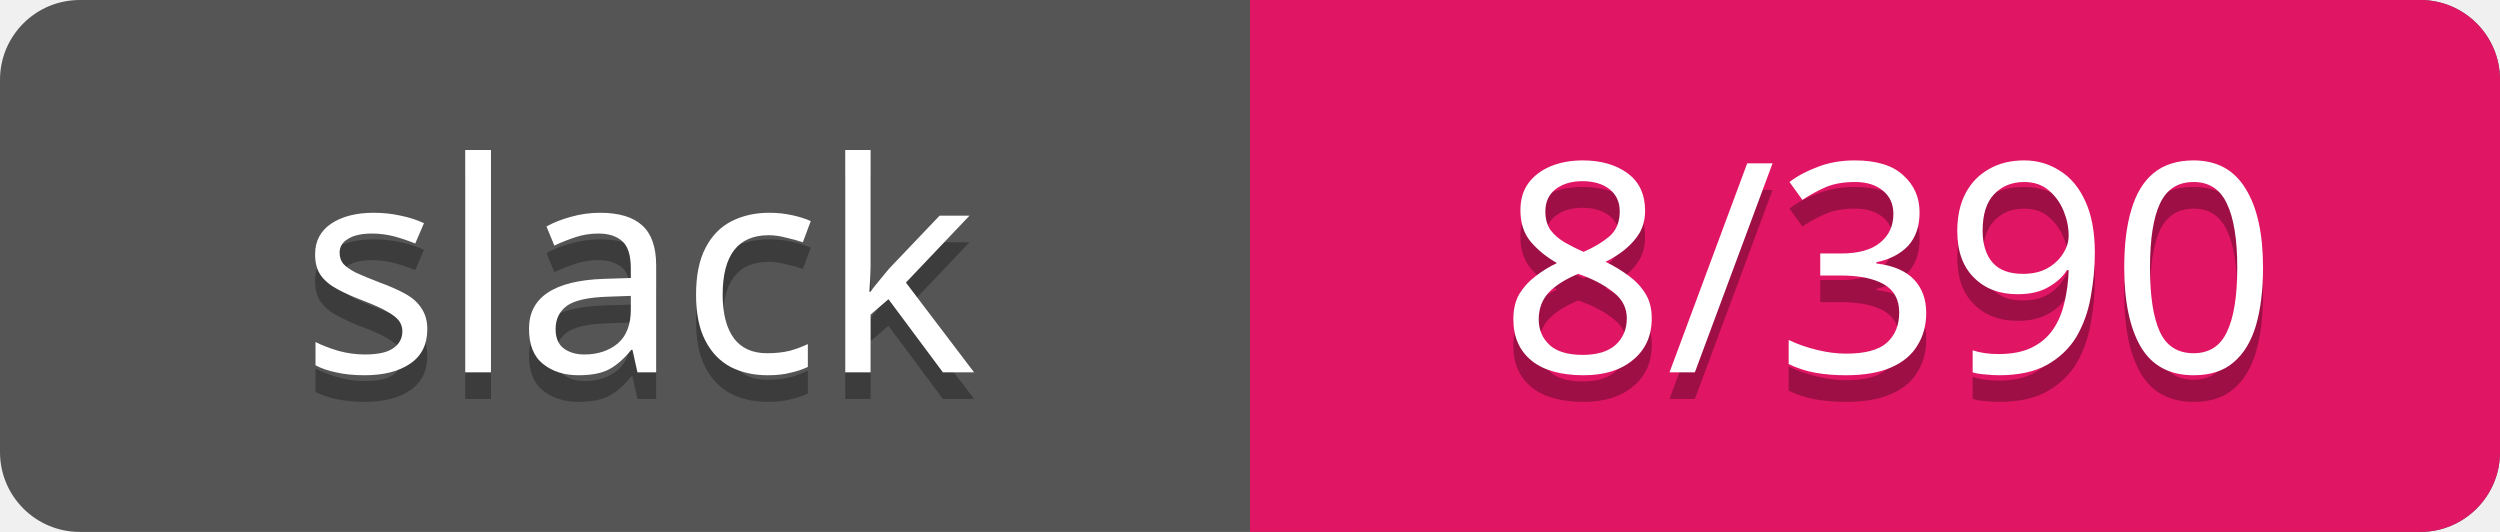
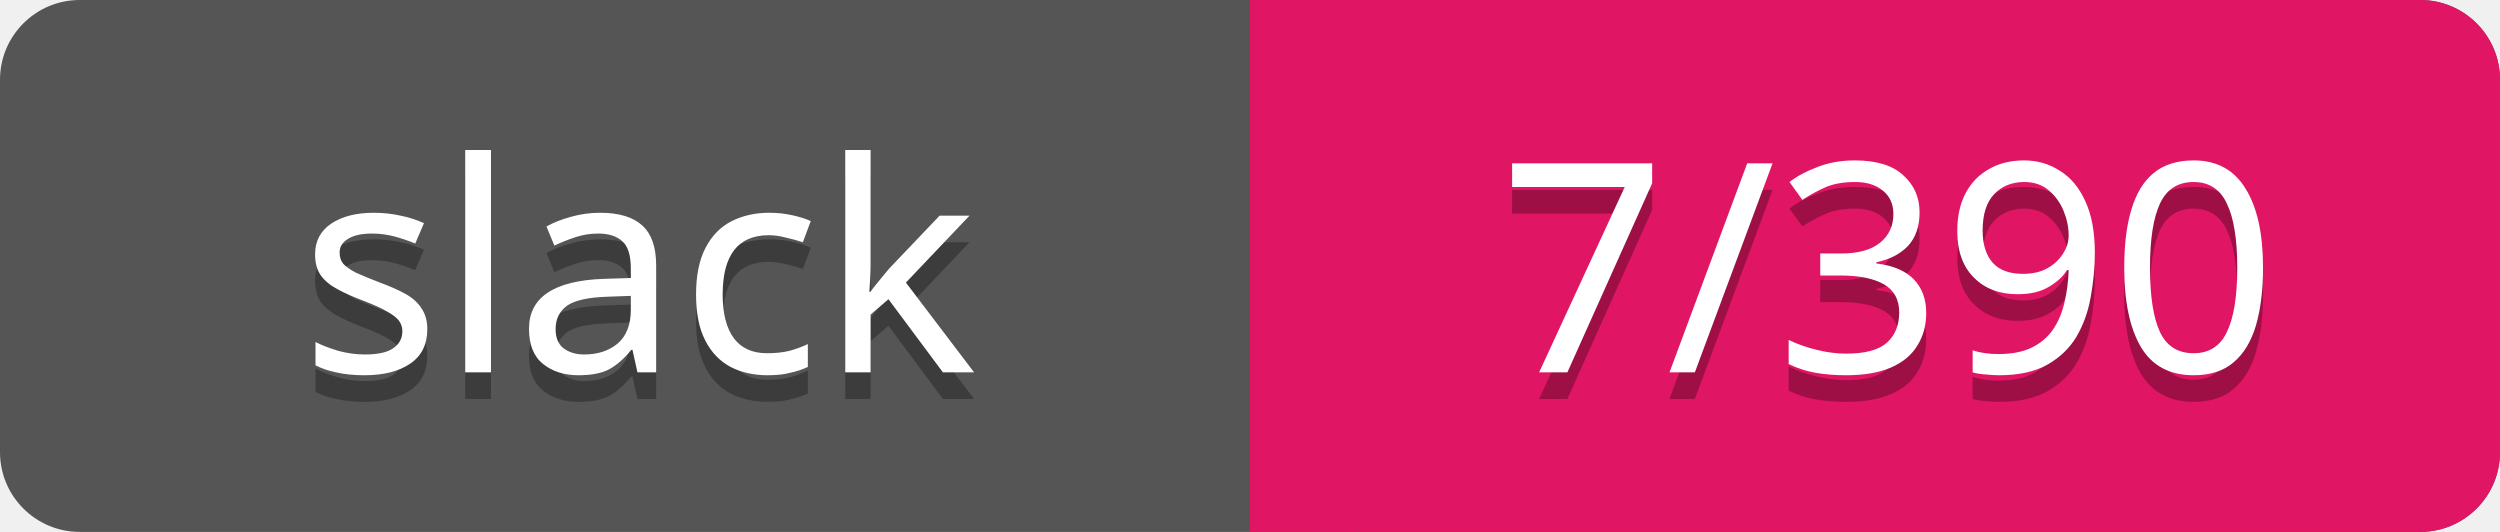
<svg xmlns="http://www.w3.org/2000/svg" width="94" height="20">
  <rect rx="3" width="94" height="20" fill="#555" />
  <rect rx="3" x="47" width="47" height="20" fill="#E01563" />
  <path d="M47 0h4v20h-4z" fill="#E01563" />
  <g text-anchor="middle" font-family="Verdana" font-size="11">
    <text fill="#010101" fill-opacity=".3" x="24" y="15">slack</text>
    <text fill="#fff" x="24" y="14">slack</text>
-     <text fill="#010101" fill-opacity=".3" x="71" y="15">8/390</text>
-     <text fill="#fff" x="71" y="14">8/390</text>
+     <text fill="#010101" fill-opacity=".3" x="71" y="15">7/390</text>
+     <text fill="#fff" x="71" y="14">7/390</text>
  </g>
</svg>
